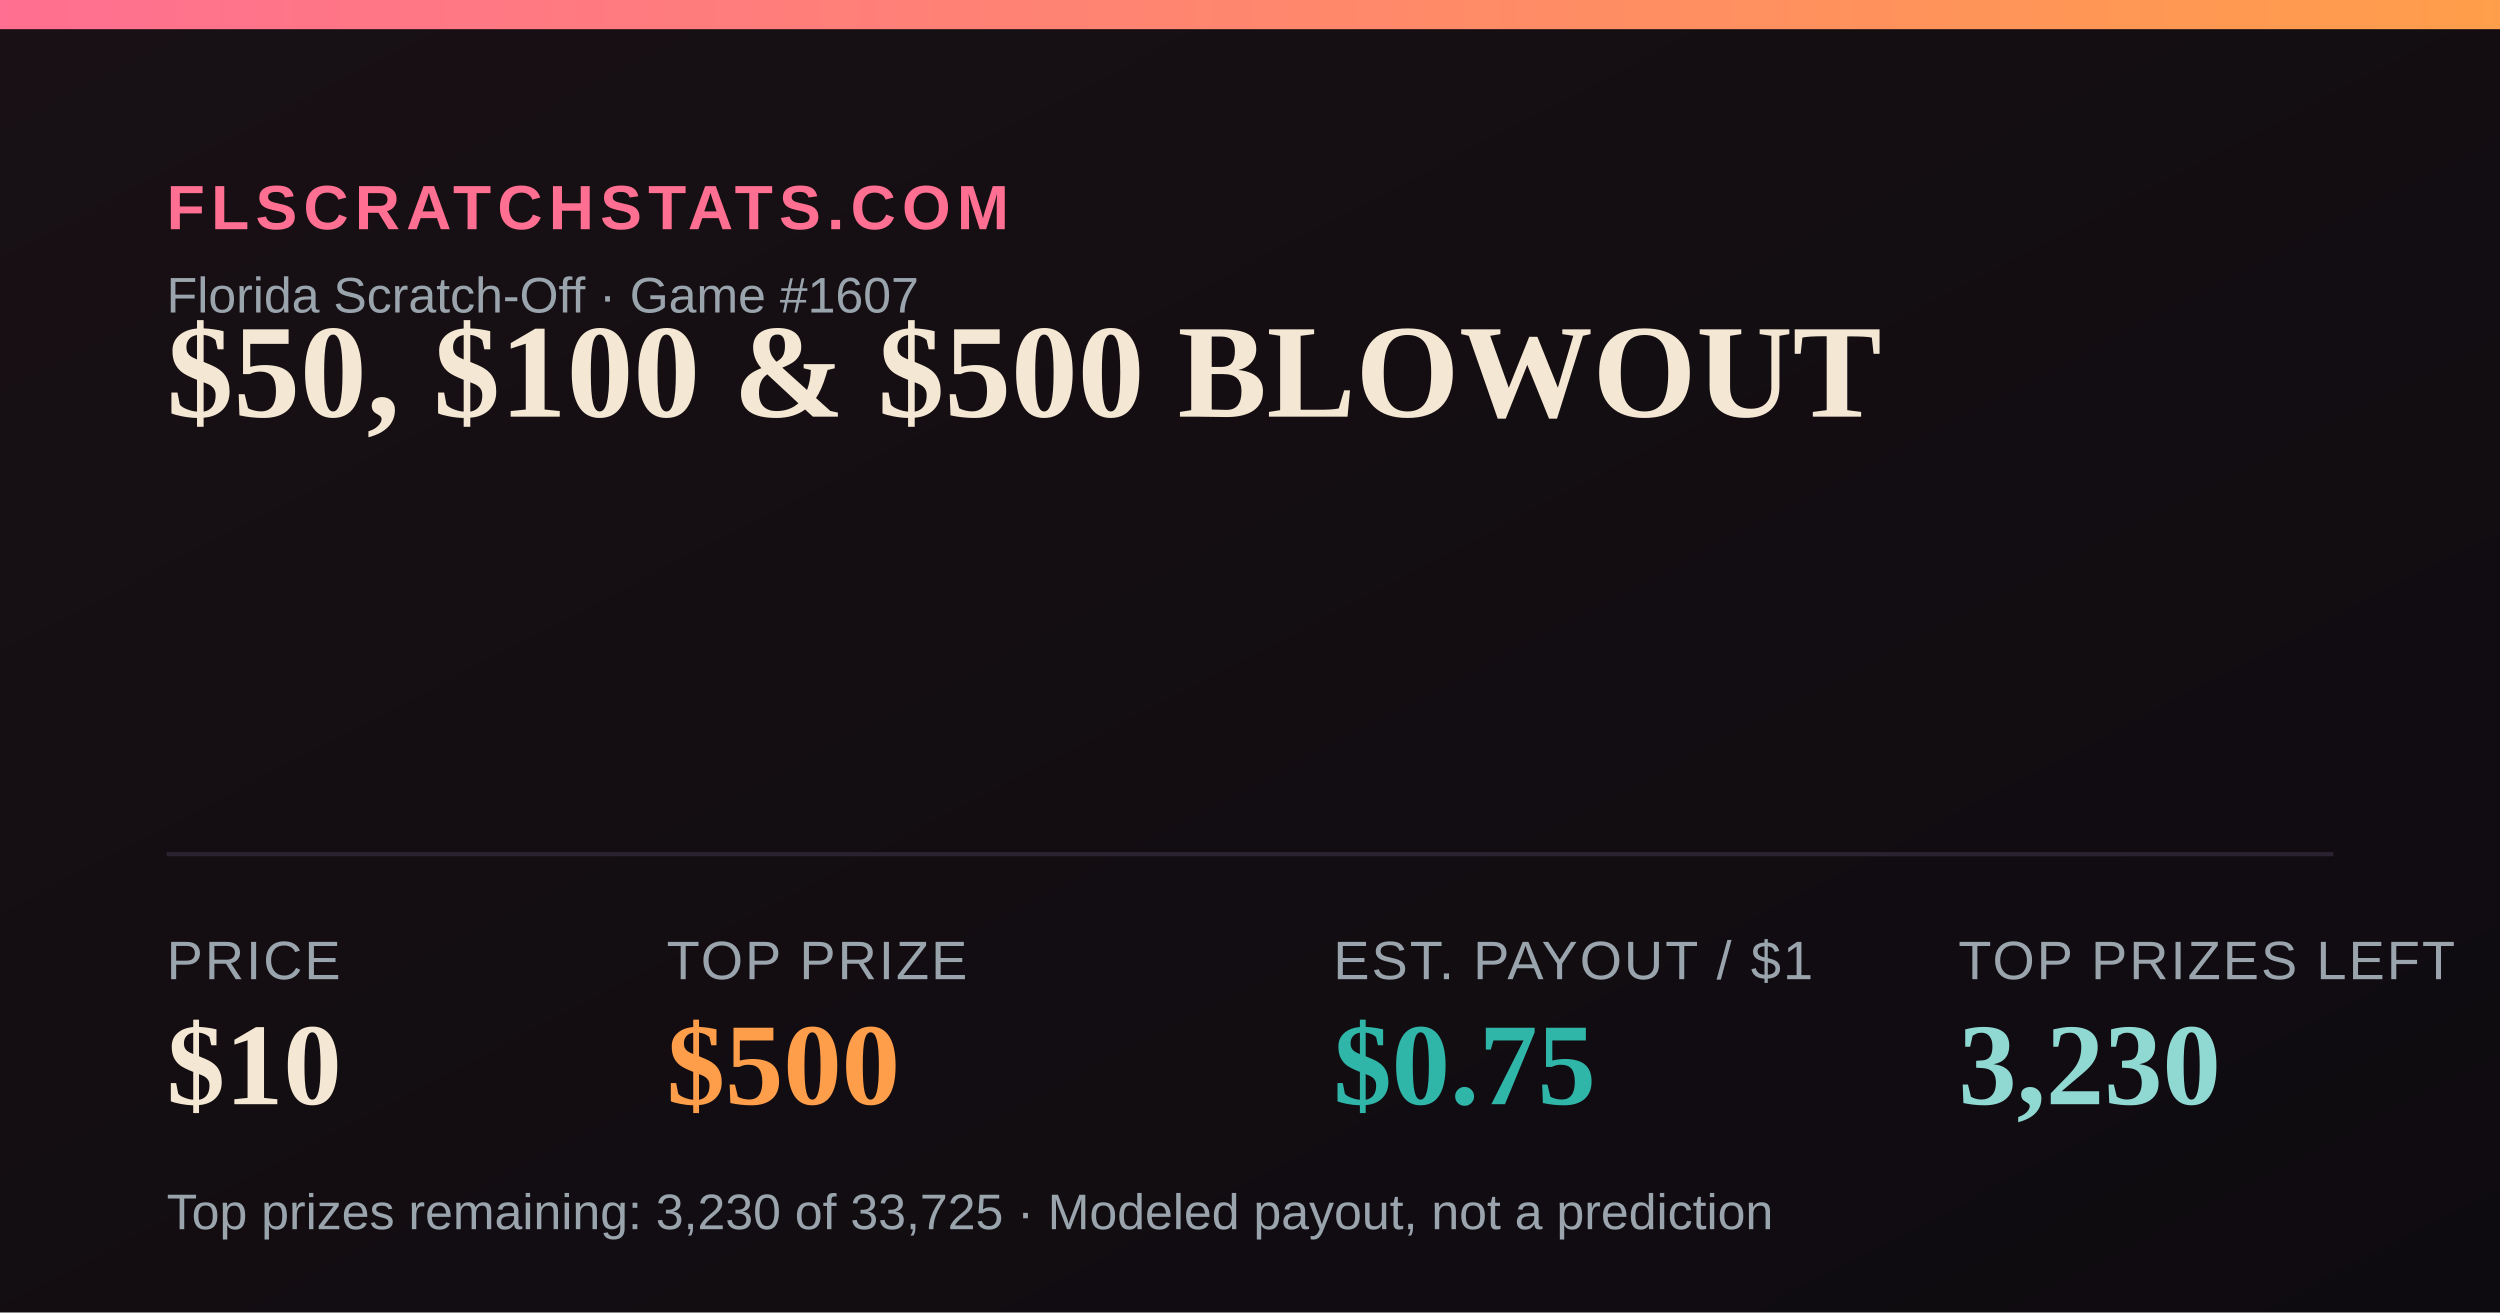
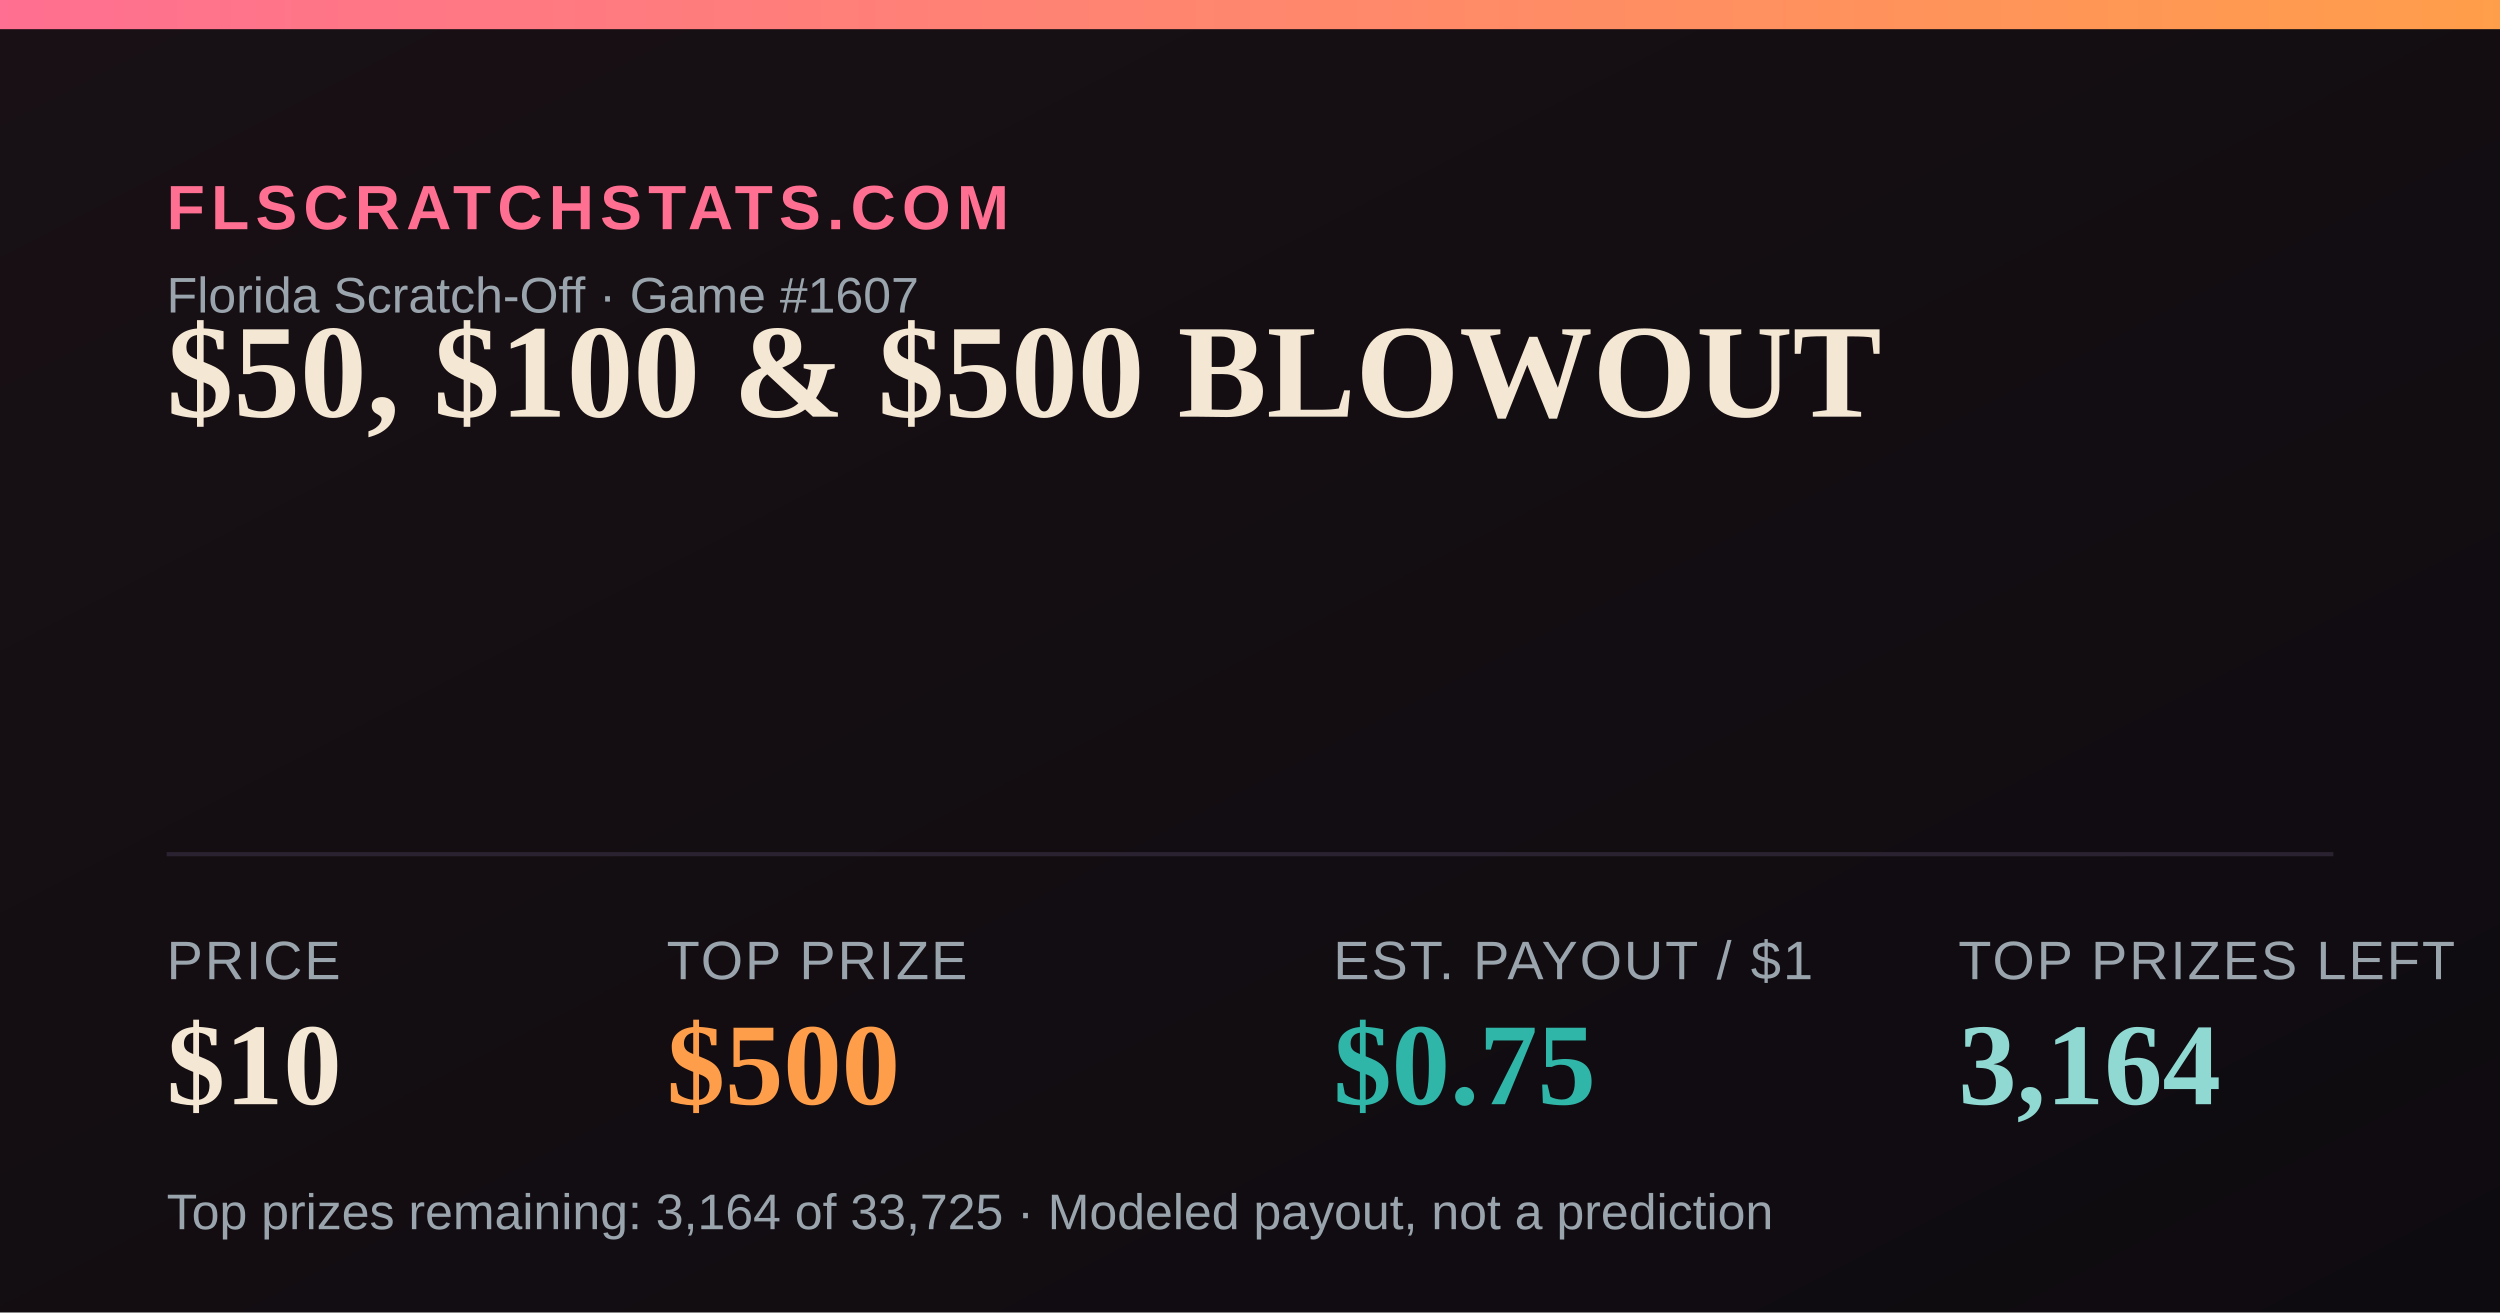
<svg xmlns="http://www.w3.org/2000/svg" width="1200" height="630" viewBox="0 0 1200 630">
  <defs>
    <linearGradient id="bg" x1="0" y1="0" x2="1" y2="1">
      <stop offset="0" stop-color="#181014" />
      <stop offset="1" stop-color="#0e0b10" />
    </linearGradient>
    <linearGradient id="accent" x1="0" y1="0" x2="1" y2="0">
      <stop offset="0" stop-color="#FF6F91" />
      <stop offset="1" stop-color="#FF9E4A" />
    </linearGradient>
  </defs>
  <rect width="1200" height="630" fill="url(#bg)" />
  <rect x="0" y="0" width="1200" height="14" fill="url(#accent)" />
  <text x="80" y="110" font-family="Arial,Helvetica,sans-serif" font-size="30" fill="#FF6F91" letter-spacing="3" font-weight="700">FLSCRATCHSTATS.COM</text>
  <text x="80" y="150" font-family="Arial,Helvetica,sans-serif" font-size="24" fill="#9aa4ad">Florida Scratch-Off · Game #1607</text>
  <text x="80" y="200" font-family="Georgia,'Times New Roman',serif" font-size="64" font-weight="700" fill="#F4E7D3">$50, $100 &amp; $500 BLOWOUT</text>
  <line x1="80" y1="410" x2="1120" y2="410" stroke="#2a2230" stroke-width="2" />
  <text x="80" y="470" font-family="Arial,Helvetica,sans-serif" font-size="26" fill="#9aa4ad" letter-spacing="1">PRICE</text>
  <text x="80" y="530" font-family="Georgia,'Times New Roman',serif" font-size="56" font-weight="700" fill="#F4E7D3">$10</text>
  <text x="320" y="470" font-family="Arial,Helvetica,sans-serif" font-size="26" fill="#9aa4ad" letter-spacing="1">TOP PRIZE</text>
  <text x="320" y="530" font-family="Georgia,'Times New Roman',serif" font-size="56" font-weight="700" fill="#FF9E4A">$500</text>
  <text x="640" y="470" font-family="Arial,Helvetica,sans-serif" font-size="26" fill="#9aa4ad" letter-spacing="1">EST. PAYOUT / $1</text>
  <text x="640" y="530" font-family="Georgia,'Times New Roman',serif" font-size="56" font-weight="700" fill="#2FB6A8">$0.75</text>
  <text x="940" y="470" font-family="Arial,Helvetica,sans-serif" font-size="26" fill="#9aa4ad" letter-spacing="1">TOP PRIZES LEFT</text>
-   <text x="940" y="530" font-family="Georgia,'Times New Roman',serif" font-size="56" font-weight="700" fill="#8FD9D2">3,230</text>
-   <text x="80" y="590" font-family="Arial,Helvetica,sans-serif" font-size="24" fill="#9aa4ad">Top prizes remaining: 3,230 of 33,725 · Modeled payout, not a prediction</text>
+   <text x="940" y="530" font-family="Georgia,'Times New Roman',serif" font-size="56" font-weight="700" fill="#8FD9D2">3,164</text>
+   <text x="80" y="590" font-family="Arial,Helvetica,sans-serif" font-size="24" fill="#9aa4ad">Top prizes remaining: 3,164 of 33,725 · Modeled payout, not a prediction</text>
</svg>
